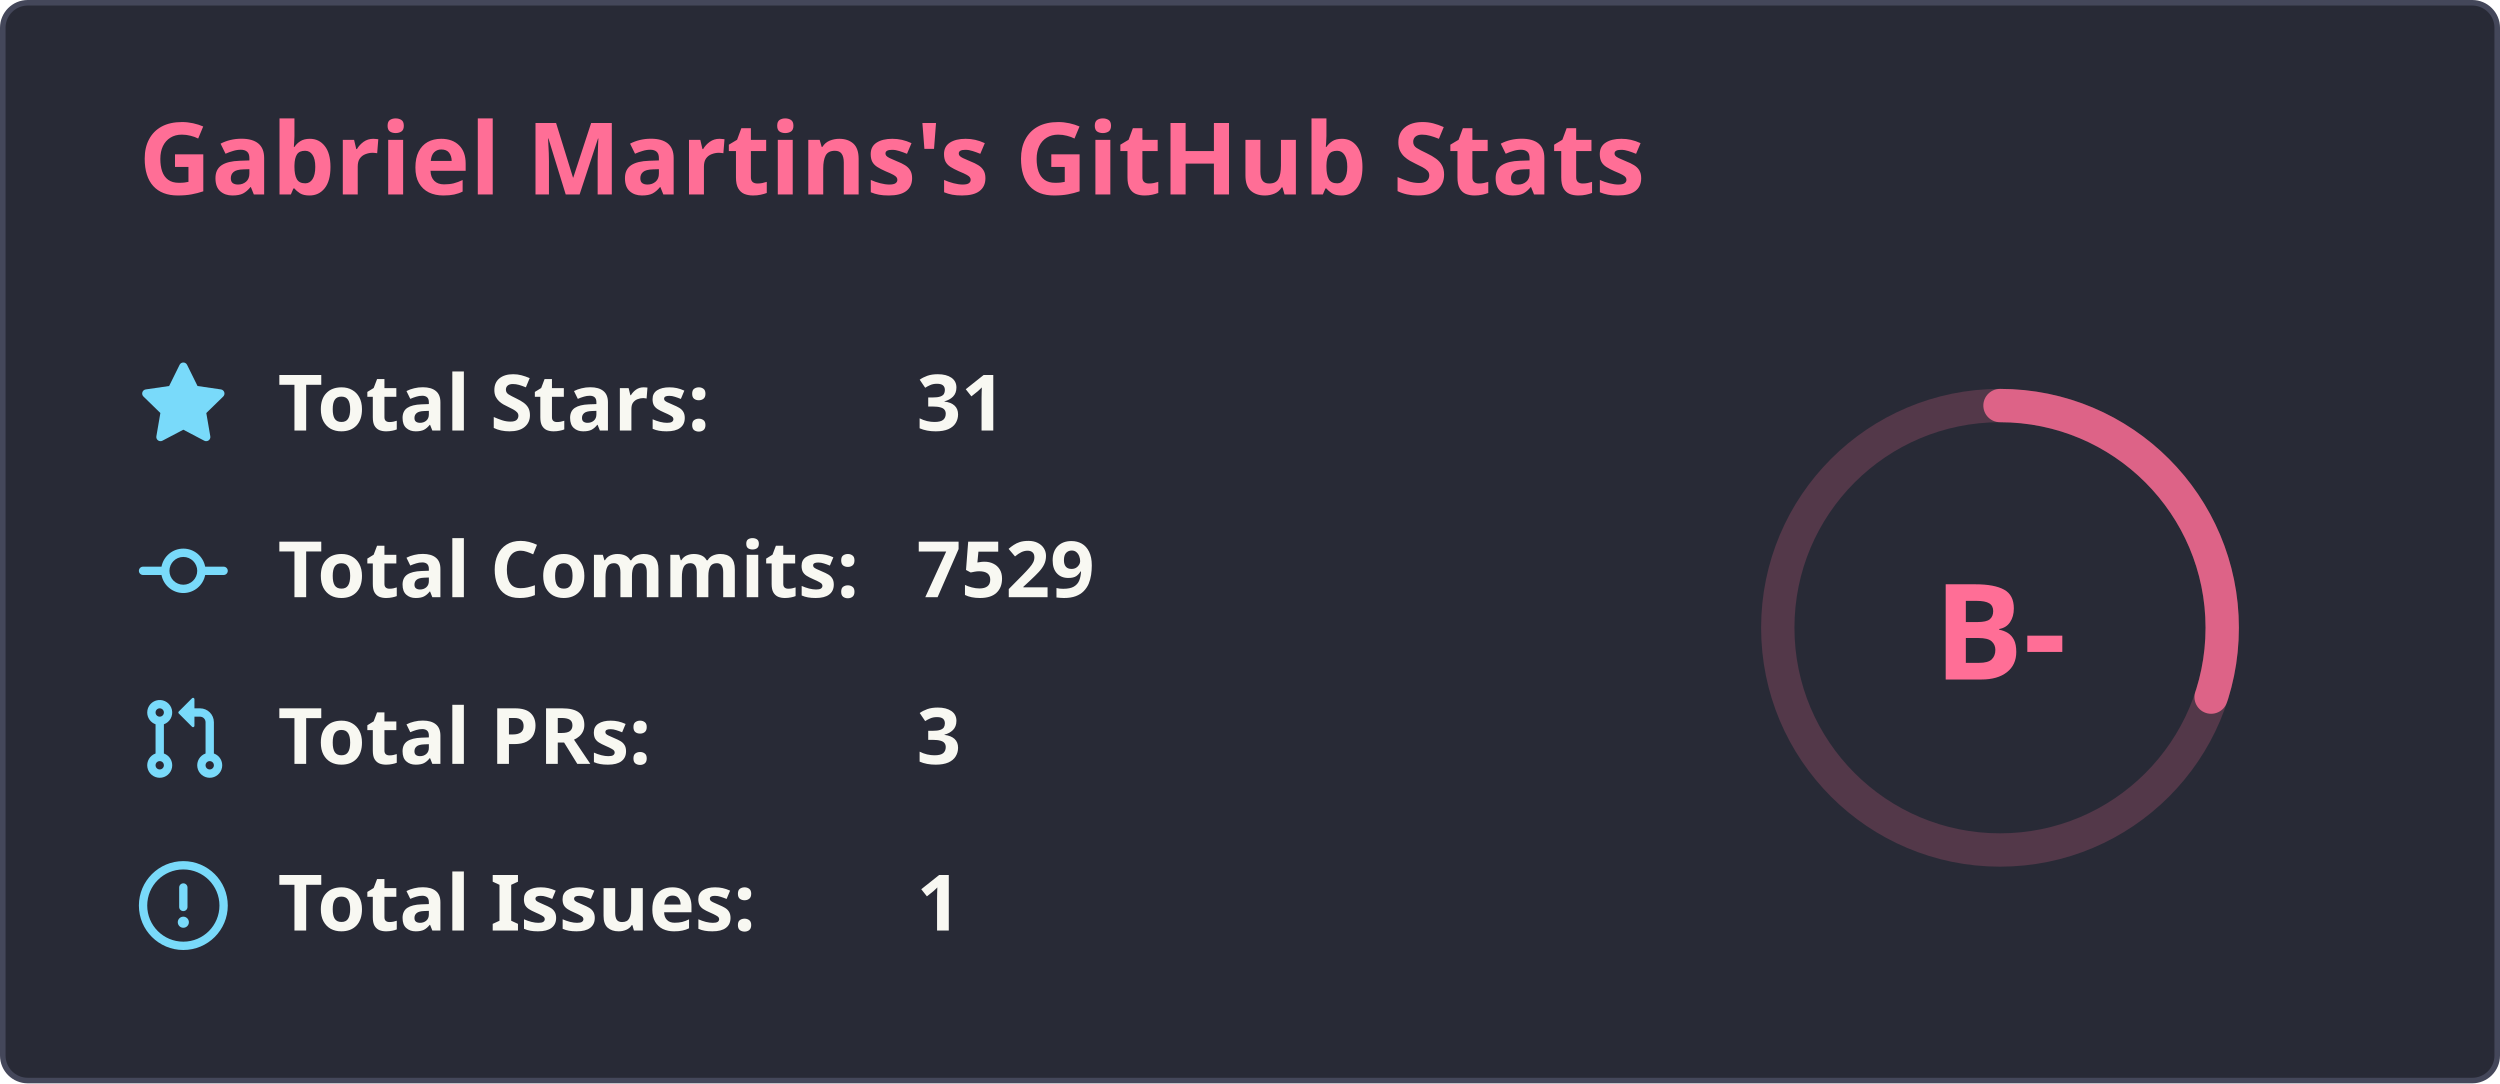
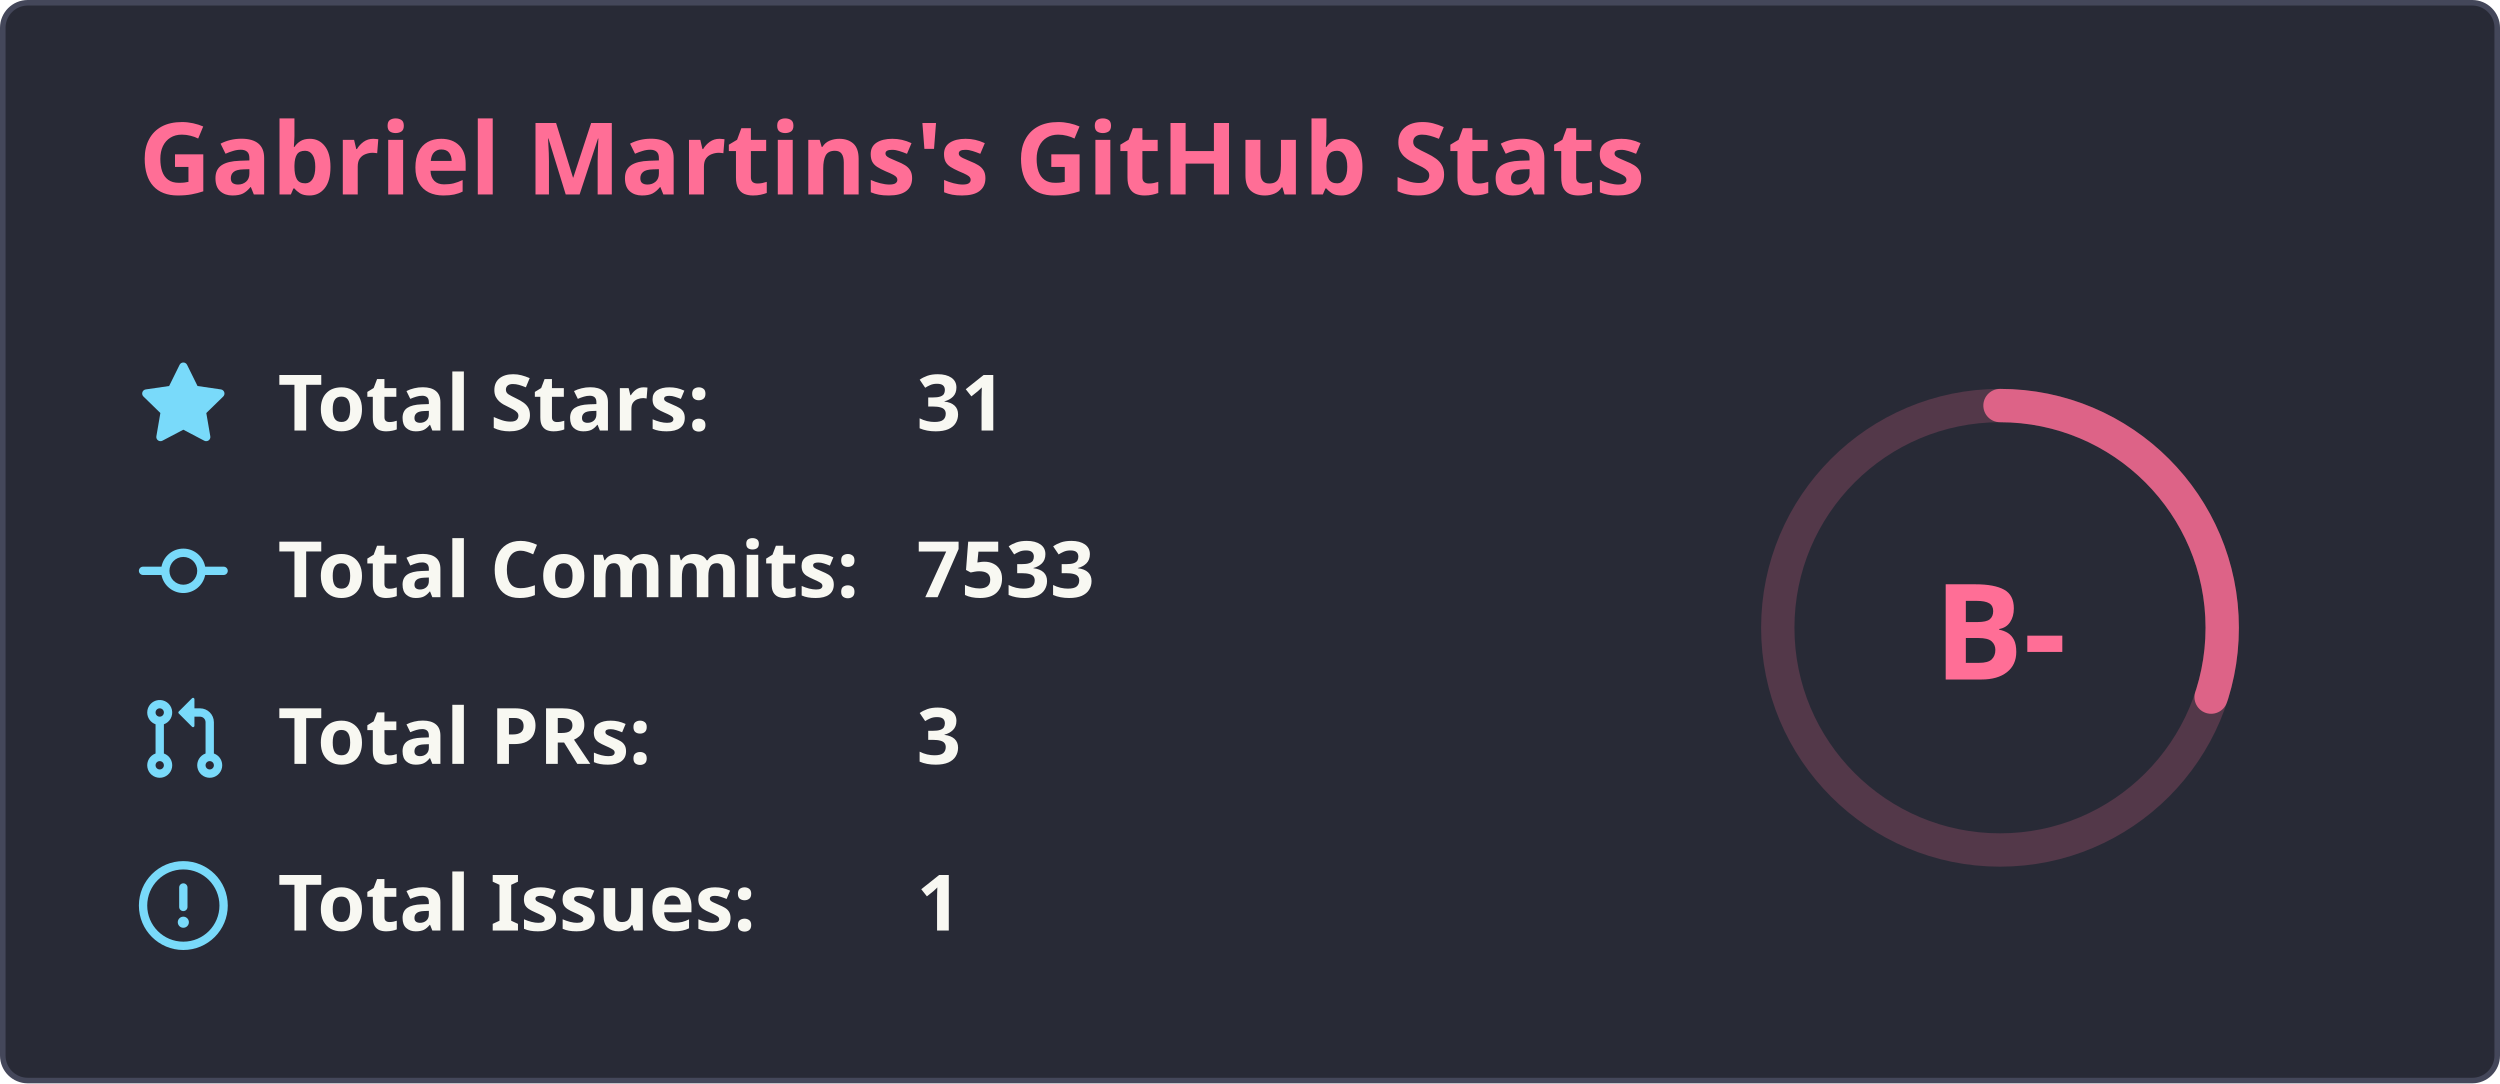
<svg xmlns="http://www.w3.org/2000/svg" width="450" height="195" viewBox="0 0 450 195" fill="none">
  <rect x="0.5" y="0.5" width="449" height="194" rx="4.5" fill="#282a36" stroke="#44475a" stroke-width="1" />
  <text x="25" y="35" font-family="'Segoe UI', Ubuntu, Sans-Serif" font-weight="600" font-size="18px" fill="#ff6e96">Gabriel Martins's GitHub Stats</text>
  <g transform="translate(370, 105)">
    <circle cx="-10" cy="8" r="40" stroke="#ff6e96" fill="none" stroke-width="6" opacity="0.2" />
-     <circle cx="-10" cy="8" r="40" stroke="#ff6e96" fill="none" stroke-width="6" stroke-linecap="round" opacity="0.8" stroke-dasharray="250" stroke-dashoffset="174.472" transform="rotate(-90, -10, 8)" />
+     <circle cx="-10" cy="8" r="40" stroke="#ff6e96" fill="none" stroke-width="6" stroke-linecap="round" opacity="0.8" stroke-dasharray="250" stroke-dashoffset="174.471" transform="rotate(-90, -10, 8)" />
    <text x="-10" y="8" font-family="'Segoe UI', Ubuntu, Sans-Serif" font-weight="800" font-size="24px" fill="#ff6e96" alignment-baseline="central" dominant-baseline="central" text-anchor="middle">
          B-
        </text>
  </g>
  <g transform="translate(25, 65)">
    <svg fill="#79dafa" viewBox="0 0 16 16" width="16" height="16">
      <path fill-rule="evenodd" d="M8 .25a.75.75 0 01.673.418l1.882 3.815 4.21.612a.75.75 0 01.416 1.279l-3.046 2.97.719 4.192a.75.75 0 01-1.088.791L8 12.347l-3.766 1.98a.75.75 0 01-1.088-.79l.72-4.194L.818 6.374a.75.75 0 01.416-1.28l4.21-.611L7.327.668A.75.75 0 018 .25z" />
    </svg>
    <text x="25" y="12.5" font-family="'Segoe UI', Ubuntu, Helvetica Neue, Sans-Serif" font-weight="600" font-size="14px" fill="#f8f8f2">Total Stars:</text>
    <text x="140" y="12.5" font-family="'Segoe UI', Ubuntu, Helvetica Neue, Sans-Serif" font-weight="600" font-size="14px" fill="#f8f8f2">31</text>
  </g>
  <g transform="translate(25, 95)">
    <svg fill="#79dafa" viewBox="0 0 16 16" width="16" height="16">
      <path fill-rule="evenodd" d="M10.5 7.75a2.5 2.5 0 11-5 0 2.5 2.5 0 015 0zm1.43.75a4.002 4.002 0 01-7.86 0H.75a.75.75 0 110-1.5h3.32a4.001 4.001 0 017.86 0h3.32a.75.75 0 110 1.5h-3.32z" />
    </svg>
    <text x="25" y="12.5" font-family="'Segoe UI', Ubuntu, Helvetica Neue, Sans-Serif" font-weight="600" font-size="14px" fill="#f8f8f2">Total Commits:</text>
-     <text x="140" y="12.5" font-family="'Segoe UI', Ubuntu, Helvetica Neue, Sans-Serif" font-weight="600" font-size="14px" fill="#f8f8f2">7529</text>
+     <text x="140" y="12.5" font-family="'Segoe UI', Ubuntu, Helvetica Neue, Sans-Serif" font-weight="600" font-size="14px" fill="#f8f8f2">7533</text>
  </g>
  <g transform="translate(25, 125)">
    <svg fill="#79dafa" viewBox="0 0 16 16" width="16" height="16">
      <path fill-rule="evenodd" d="M7.177 3.073L9.573.677A.25.25 0 0110 .854v4.792a.25.25 0 01-.427.177L7.177 3.427a.25.25 0 010-.354zM3.75 2.5a.75.75 0 100 1.5.75.75 0 000-1.5zm-2.25.75a2.25 2.25 0 113 2.122v5.256a2.251 2.251 0 11-1.5 0V5.372A2.25 2.25 0 011.5 3.25zM11 2.5h-1V4h1a1 1 0 011 1v5.628a2.251 2.251 0 101.5 0V5A2.5 2.5 0 0011 2.5zm1 10.25a.75.75 0 111.5 0 .75.75 0 01-1.5 0zM3.75 12a.75.75 0 100 1.5.75.75 0 000-1.5z" />
    </svg>
    <text x="25" y="12.5" font-family="'Segoe UI', Ubuntu, Helvetica Neue, Sans-Serif" font-weight="600" font-size="14px" fill="#f8f8f2">Total PRs:</text>
    <text x="140" y="12.5" font-family="'Segoe UI', Ubuntu, Helvetica Neue, Sans-Serif" font-weight="600" font-size="14px" fill="#f8f8f2">3</text>
  </g>
  <g transform="translate(25, 155)">
    <svg fill="#79dafa" viewBox="0 0 16 16" width="16" height="16">
      <path fill-rule="evenodd" d="M8 1.5a6.5 6.5 0 100 13 6.5 6.5 0 000-13zM0 8a8 8 0 1116 0A8 8 0 010 8zm9 3a1 1 0 11-2 0 1 1 0 012 0zm-.25-6.25a.75.75 0 00-1.5 0v3.5a.75.75 0 001.5 0v-3.5z" />
    </svg>
    <text x="25" y="12.5" font-family="'Segoe UI', Ubuntu, Helvetica Neue, Sans-Serif" font-weight="600" font-size="14px" fill="#f8f8f2">Total Issues:</text>
    <text x="140" y="12.5" font-family="'Segoe UI', Ubuntu, Helvetica Neue, Sans-Serif" font-weight="600" font-size="14px" fill="#f8f8f2">1</text>
  </g>
</svg>
